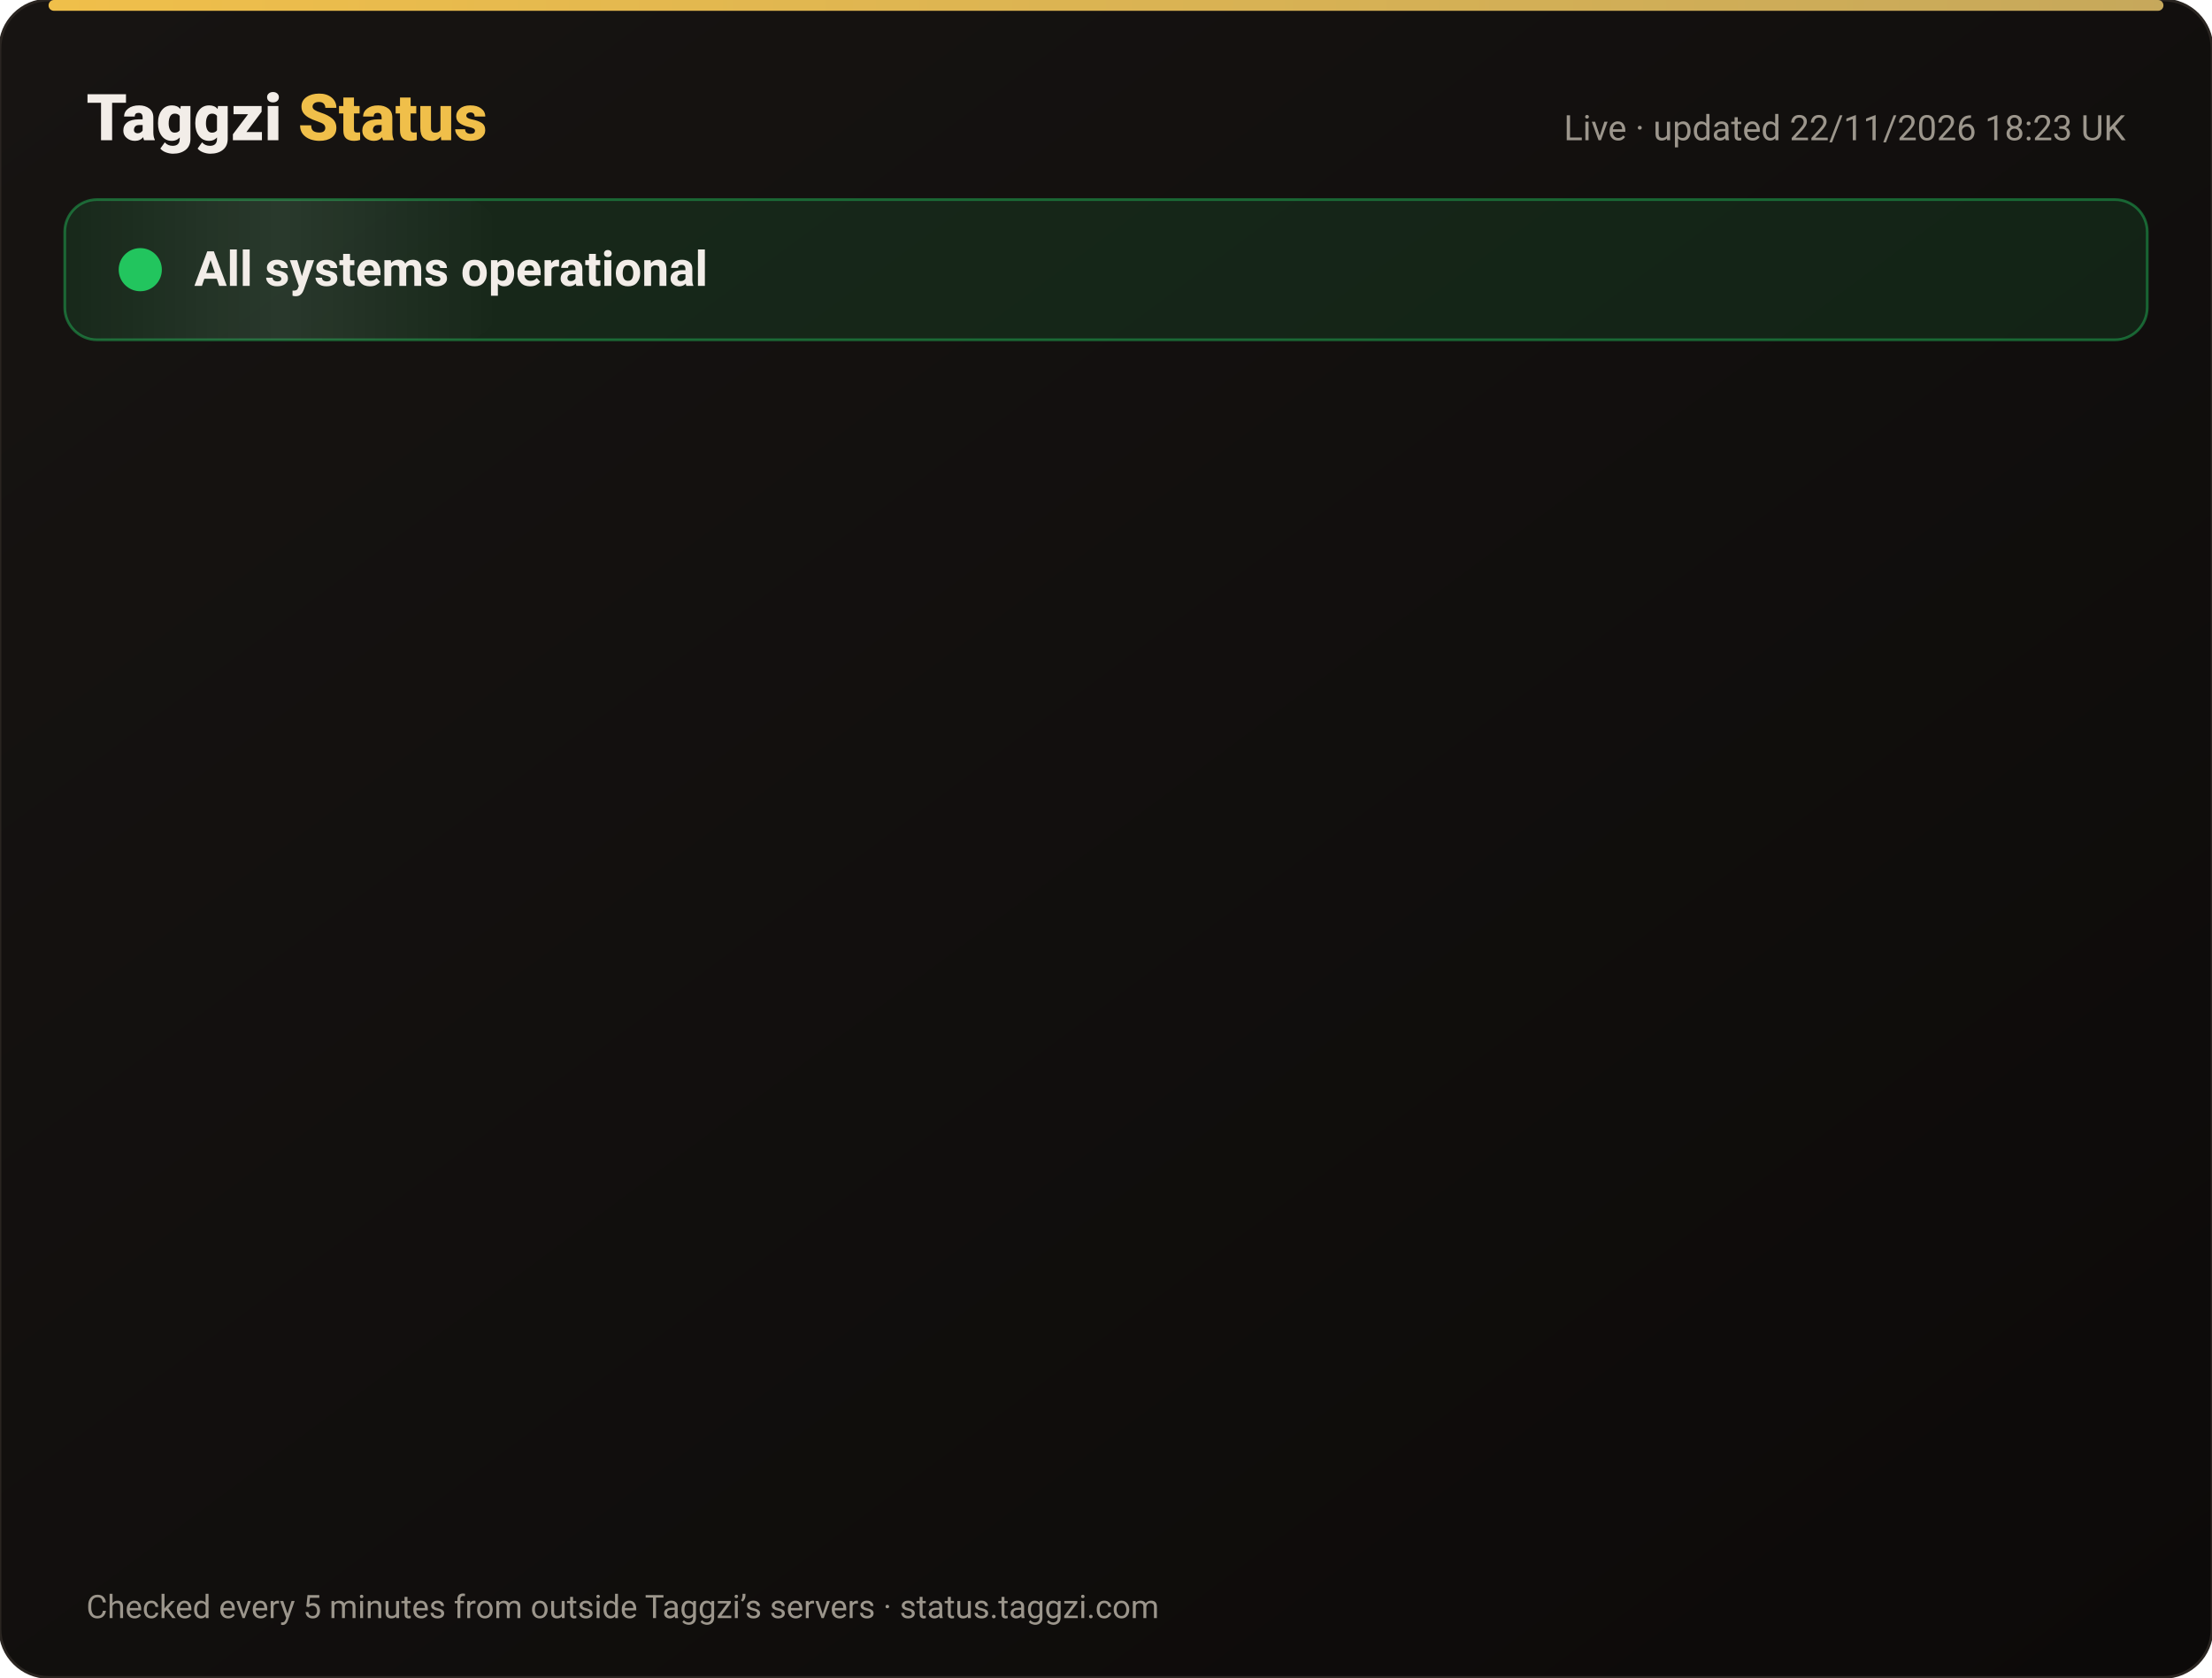
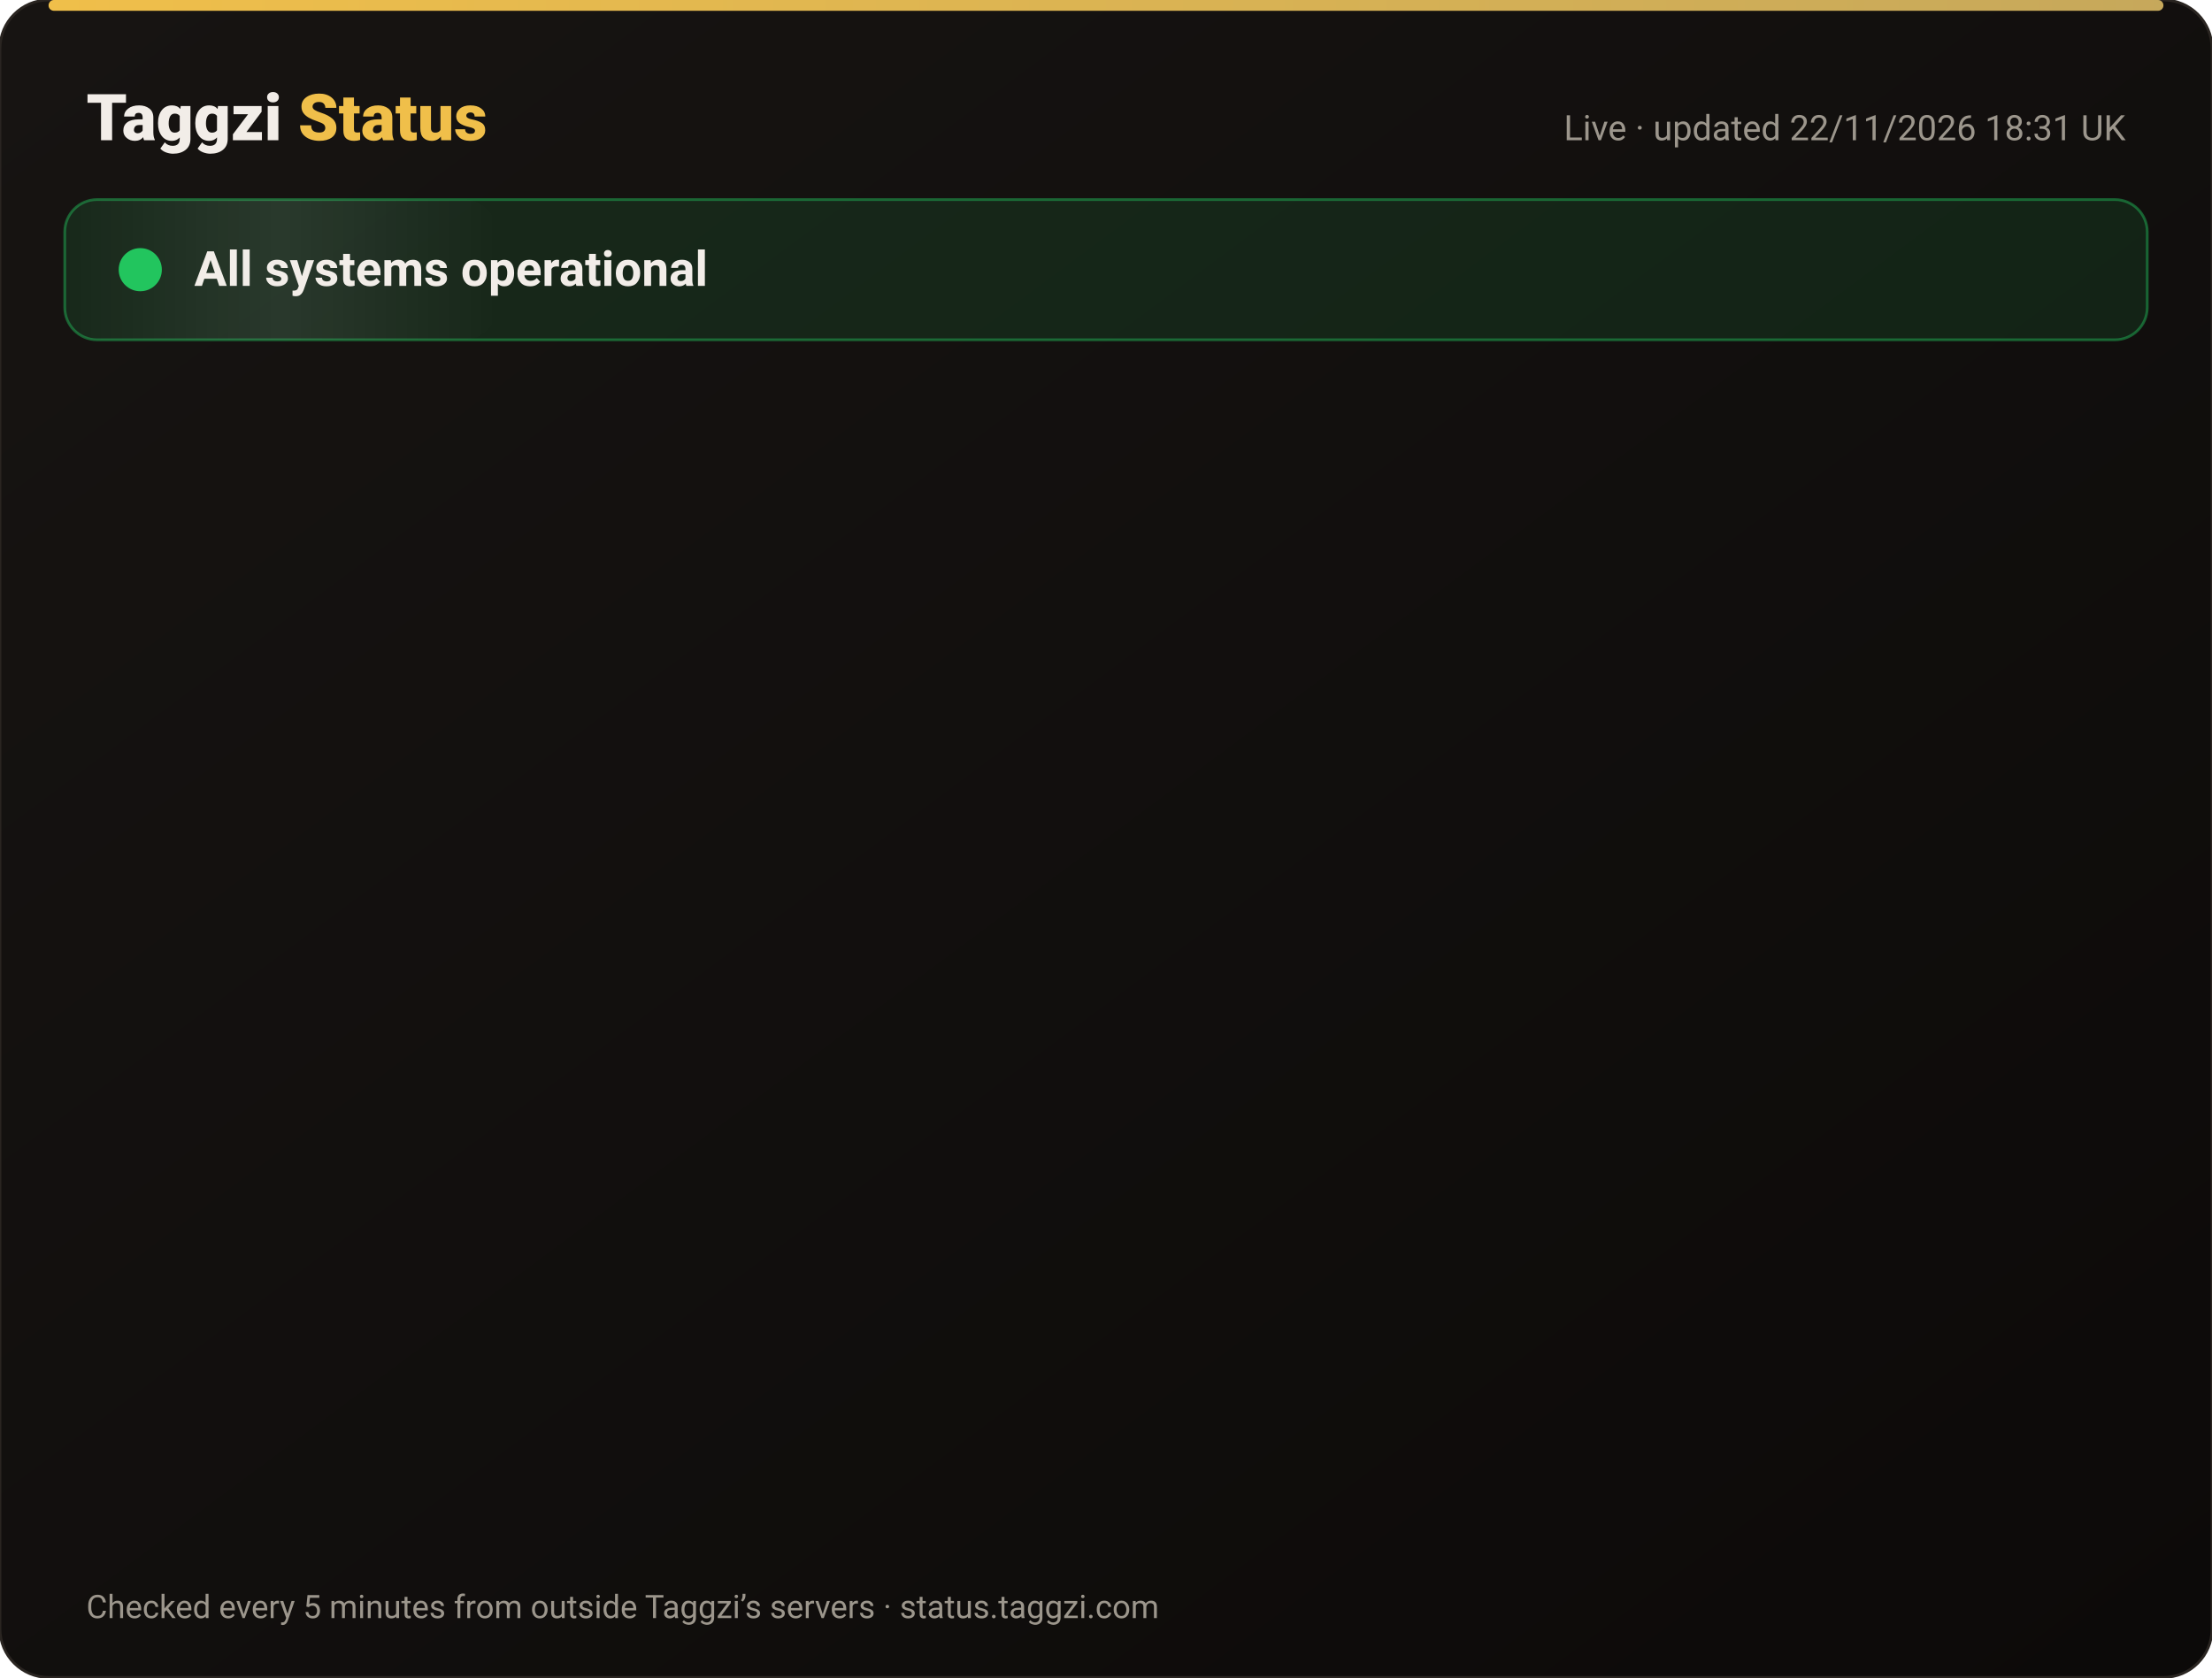
<svg xmlns="http://www.w3.org/2000/svg" width="820" height="622" viewBox="0 0 820 622" font-family="-apple-system,Segoe UI,Roboto,Helvetica,Arial,sans-serif">
  <defs>
    <linearGradient id="bg" x1="0" y1="0" x2="1" y2="1">
      <stop offset="0" stop-color="#171412" />
      <stop offset="1" stop-color="#0C0A09" />
    </linearGradient>
    <linearGradient id="gold" x1="0" x2="1">
      <stop offset="0" stop-color="#F0BF4A" />
      <stop offset="1" stop-color="#c6a85b" />
    </linearGradient>
    <linearGradient id="shine" x1="0" x2="1">
      <stop offset="0" stop-color="#fff" stop-opacity="0" />
      <stop offset=".5" stop-color="#fff" stop-opacity=".08" />
      <stop offset="1" stop-color="#fff" stop-opacity="0" />
    </linearGradient>
  </defs>
  <rect width="820" height="622" rx="18" fill="url(#bg)" stroke="#2a2521" />
  <rect x="18" y="0" width="784" height="4" rx="2" fill="url(#gold)" />
  <text x="32" y="52" font-size="24" font-weight="800" fill="#F2EDE8">Taggzi <tspan fill="#F0BF4A">Status</tspan>
  </text>
-   <text x="788" y="52" font-size="13" fill="#9C968C" text-anchor="end">Live · updated 22/11/2026 18:23 UK</text>
+   <text x="788" y="52" font-size="13" fill="#9C968C" text-anchor="end">Live · updated 22/11/2026 18:31 UK</text>
  <rect x="24" y="74" width="772" height="52" rx="12" fill="#22c55e" fill-opacity=".12" stroke="#22c55e" stroke-opacity=".45" />
  <rect x="24" y="74" width="160" height="52" rx="12" fill="url(#shine)">
    <animate attributeName="x" from="-160" to="820" dur="4s" repeatCount="indefinite" />
  </rect>
  <circle cx="52" cy="100" r="7" fill="#22c55e" />
  <circle cx="52" cy="100" r="7" fill="none" stroke="#22c55e" stroke-width="2">
    <animate attributeName="r" values="7;15;7" dur="2s" repeatCount="indefinite" />
    <animate attributeName="opacity" values=".9;0;.9" dur="2s" repeatCount="indefinite" />
  </circle>
  <text x="72" y="106" font-size="18" font-weight="700" fill="#F2EDE8">All systems operational</text>
  <g opacity="0">
    <animate attributeName="opacity" from="0" to="1" begin="0.00s" dur=".6s" fill="freeze" />
    <line x1="32" y1="188" x2="788" y2="188" stroke="#2a2521" />
    <circle cx="44" cy="166" r="6" fill="#22c55e">
      <animate attributeName="opacity" values="1;.45;1" dur="2.4s" begin="0.00s" repeatCount="indefinite" />
    </circle>
    <text x="62" y="171" font-size="15" font-weight="650" fill="#F2EDE8">Website</text>
    <text x="630" y="171" font-size="13" fill="#9C968C" text-anchor="end">99.98% uptime</text>
    <rect x="648" y="154" width="140" height="24" rx="12" fill="#22c55e" fill-opacity=".14" stroke="#22c55e" stroke-opacity=".5" />
    <text x="718" y="171" font-size="12" font-weight="700" fill="#22c55e" text-anchor="middle">Operational</text>
  </g>
  <g opacity="0">
    <animate attributeName="opacity" from="0" to="1" begin="0.15s" dur=".6s" fill="freeze" />
    <line x1="32" y1="234" x2="788" y2="234" stroke="#2a2521" />
    <circle cx="44" cy="212" r="6" fill="#22c55e">
      <animate attributeName="opacity" values="1;.45;1" dur="2.4s" begin="0.15s" repeatCount="indefinite" />
    </circle>
    <text x="62" y="217" font-size="15" font-weight="650" fill="#F2EDE8">Tag scans</text>
    <text x="630" y="217" font-size="13" fill="#9C968C" text-anchor="end">99.98% uptime</text>
    <rect x="648" y="200" width="140" height="24" rx="12" fill="#22c55e" fill-opacity=".14" stroke="#22c55e" stroke-opacity=".5" />
    <text x="718" y="217" font-size="12" font-weight="700" fill="#22c55e" text-anchor="middle">Operational</text>
  </g>
  <g opacity="0">
    <animate attributeName="opacity" from="0" to="1" begin="0.30s" dur=".6s" fill="freeze" />
    <line x1="32" y1="280" x2="788" y2="280" stroke="#2a2521" />
    <circle cx="44" cy="258" r="6" fill="#22c55e">
      <animate attributeName="opacity" values="1;.45;1" dur="2.4s" begin="0.30s" repeatCount="indefinite" />
    </circle>
    <text x="62" y="263" font-size="15" font-weight="650" fill="#F2EDE8">Manual tag lookup</text>
    <text x="630" y="263" font-size="13" fill="#9C968C" text-anchor="end">99.98% uptime</text>
    <rect x="648" y="246" width="140" height="24" rx="12" fill="#22c55e" fill-opacity=".14" stroke="#22c55e" stroke-opacity=".5" />
    <text x="718" y="263" font-size="12" font-weight="700" fill="#22c55e" text-anchor="middle">Operational</text>
  </g>
  <g opacity="0">
    <animate attributeName="opacity" from="0" to="1" begin="0.45s" dur=".6s" fill="freeze" />
    <line x1="32" y1="326" x2="788" y2="326" stroke="#2a2521" />
    <circle cx="44" cy="304" r="6" fill="#22c55e">
      <animate attributeName="opacity" values="1;.45;1" dur="2.4s" begin="0.45s" repeatCount="indefinite" />
    </circle>
    <text x="62" y="309" font-size="15" font-weight="650" fill="#F2EDE8">App &amp; login</text>
    <text x="630" y="309" font-size="13" fill="#9C968C" text-anchor="end">99.98% uptime</text>
    <rect x="648" y="292" width="140" height="24" rx="12" fill="#22c55e" fill-opacity=".14" stroke="#22c55e" stroke-opacity=".5" />
    <text x="718" y="309" font-size="12" font-weight="700" fill="#22c55e" text-anchor="middle">Operational</text>
  </g>
  <g opacity="0">
    <animate attributeName="opacity" from="0" to="1" begin="0.60s" dur=".6s" fill="freeze" />
    <line x1="32" y1="372" x2="788" y2="372" stroke="#2a2521" />
    <circle cx="44" cy="350" r="6" fill="#22c55e">
      <animate attributeName="opacity" values="1;.45;1" dur="2.4s" begin="0.60s" repeatCount="indefinite" />
    </circle>
    <text x="62" y="355" font-size="15" font-weight="650" fill="#F2EDE8">Community alerts</text>
    <text x="630" y="355" font-size="13" fill="#9C968C" text-anchor="end">99.98% uptime</text>
    <rect x="648" y="338" width="140" height="24" rx="12" fill="#22c55e" fill-opacity=".14" stroke="#22c55e" stroke-opacity=".5" />
    <text x="718" y="355" font-size="12" font-weight="700" fill="#22c55e" text-anchor="middle">Operational</text>
  </g>
  <g opacity="0">
    <animate attributeName="opacity" from="0" to="1" begin="0.75s" dur=".6s" fill="freeze" />
    <line x1="32" y1="418" x2="788" y2="418" stroke="#2a2521" />
    <circle cx="44" cy="396" r="6" fill="#22c55e">
      <animate attributeName="opacity" values="1;.45;1" dur="2.4s" begin="0.75s" repeatCount="indefinite" />
    </circle>
    <text x="62" y="401" font-size="15" font-weight="650" fill="#F2EDE8">Private calling</text>
    <text x="630" y="401" font-size="13" fill="#9C968C" text-anchor="end">99.98% uptime</text>
    <rect x="648" y="384" width="140" height="24" rx="12" fill="#22c55e" fill-opacity=".14" stroke="#22c55e" stroke-opacity=".5" />
    <text x="718" y="401" font-size="12" font-weight="700" fill="#22c55e" text-anchor="middle">Operational</text>
  </g>
  <g opacity="0">
    <animate attributeName="opacity" from="0" to="1" begin="0.90s" dur=".6s" fill="freeze" />
    <line x1="32" y1="464" x2="788" y2="464" stroke="#2a2521" />
    <circle cx="44" cy="442" r="6" fill="#22c55e">
      <animate attributeName="opacity" values="1;.45;1" dur="2.4s" begin="0.90s" repeatCount="indefinite" />
    </circle>
    <text x="62" y="447" font-size="15" font-weight="650" fill="#F2EDE8">Payments</text>
    <text x="630" y="447" font-size="13" fill="#9C968C" text-anchor="end">99.97% uptime</text>
    <rect x="648" y="430" width="140" height="24" rx="12" fill="#22c55e" fill-opacity=".14" stroke="#22c55e" stroke-opacity=".5" />
    <text x="718" y="447" font-size="12" font-weight="700" fill="#22c55e" text-anchor="middle">Operational</text>
  </g>
  <g opacity="0">
    <animate attributeName="opacity" from="0" to="1" begin="1.05s" dur=".6s" fill="freeze" />
    <line x1="32" y1="510" x2="788" y2="510" stroke="#2a2521" />
    <circle cx="44" cy="488" r="6" fill="#22c55e">
      <animate attributeName="opacity" values="1;.45;1" dur="2.4s" begin="1.05s" repeatCount="indefinite" />
    </circle>
    <text x="62" y="493" font-size="15" font-weight="650" fill="#F2EDE8">Email &amp; support</text>
    <text x="630" y="493" font-size="13" fill="#9C968C" text-anchor="end">99.98% uptime</text>
    <rect x="648" y="476" width="140" height="24" rx="12" fill="#22c55e" fill-opacity=".14" stroke="#22c55e" stroke-opacity=".5" />
    <text x="718" y="493" font-size="12" font-weight="700" fill="#22c55e" text-anchor="middle">Operational</text>
  </g>
  <g opacity="0">
    <animate attributeName="opacity" from="0" to="1" begin="1.20s" dur=".6s" fill="freeze" />
    <line x1="32" y1="556" x2="788" y2="556" stroke="#2a2521" />
    <circle cx="44" cy="534" r="6" fill="#22c55e">
      <animate attributeName="opacity" values="1;.45;1" dur="2.4s" begin="1.20s" repeatCount="indefinite" />
    </circle>
    <text x="62" y="539" font-size="15" font-weight="650" fill="#F2EDE8">Secure connection (SSL)</text>
    <text x="630" y="539" font-size="13" fill="#9C968C" text-anchor="end">100.00% uptime</text>
    <rect x="648" y="522" width="140" height="24" rx="12" fill="#22c55e" fill-opacity=".14" stroke="#22c55e" stroke-opacity=".5" />
    <text x="718" y="539" font-size="12" font-weight="700" fill="#22c55e" text-anchor="middle">Operational</text>
  </g>
  <text x="32" y="600" font-size="12" fill="#9C968C">Checked every 5 minutes from outside Taggzi’s servers · status.taggzi.com</text>
</svg>
